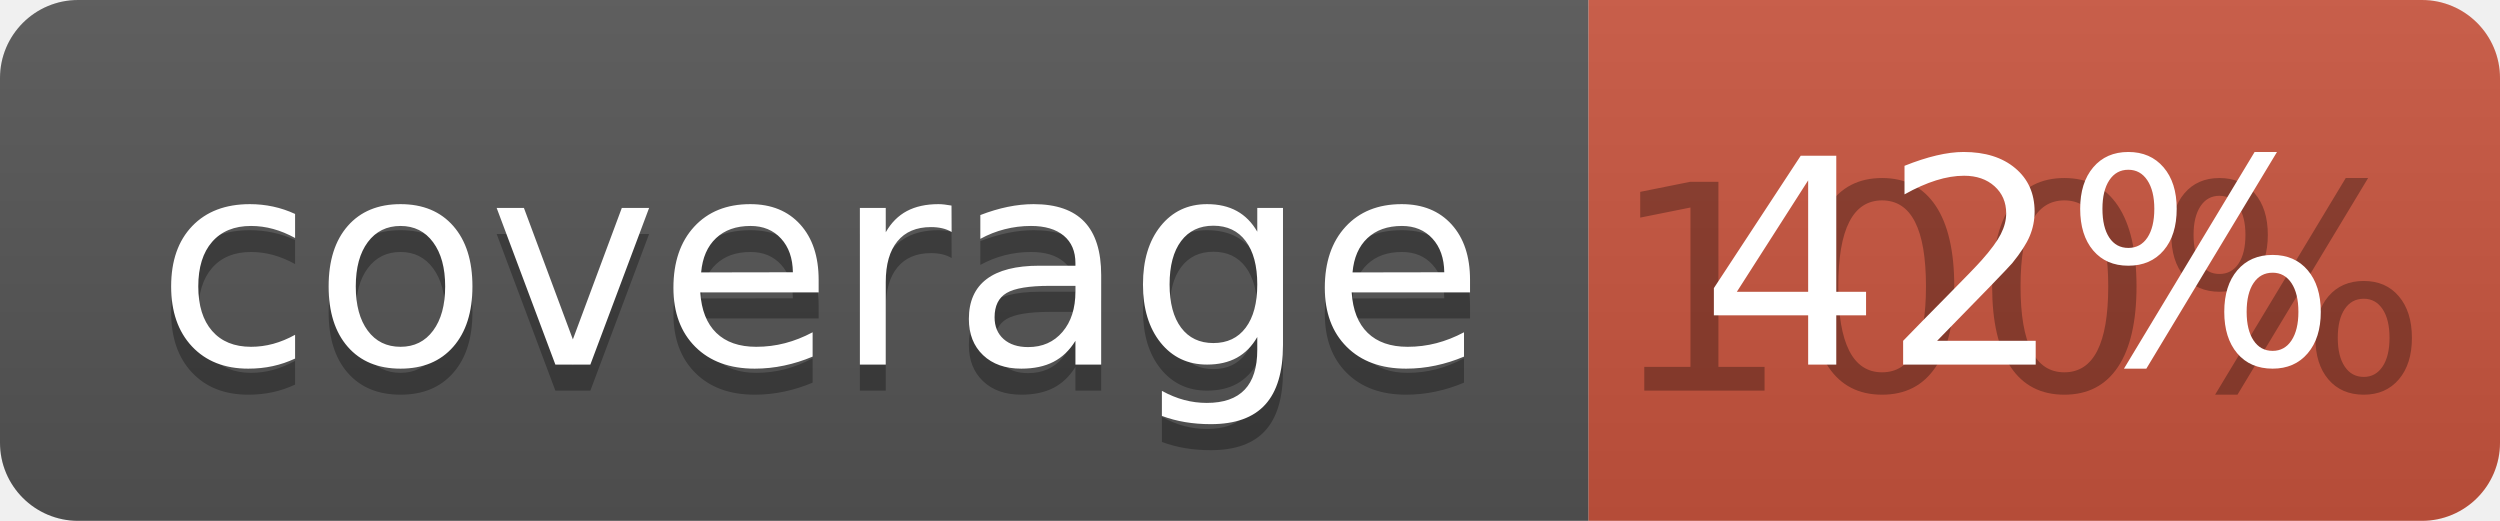
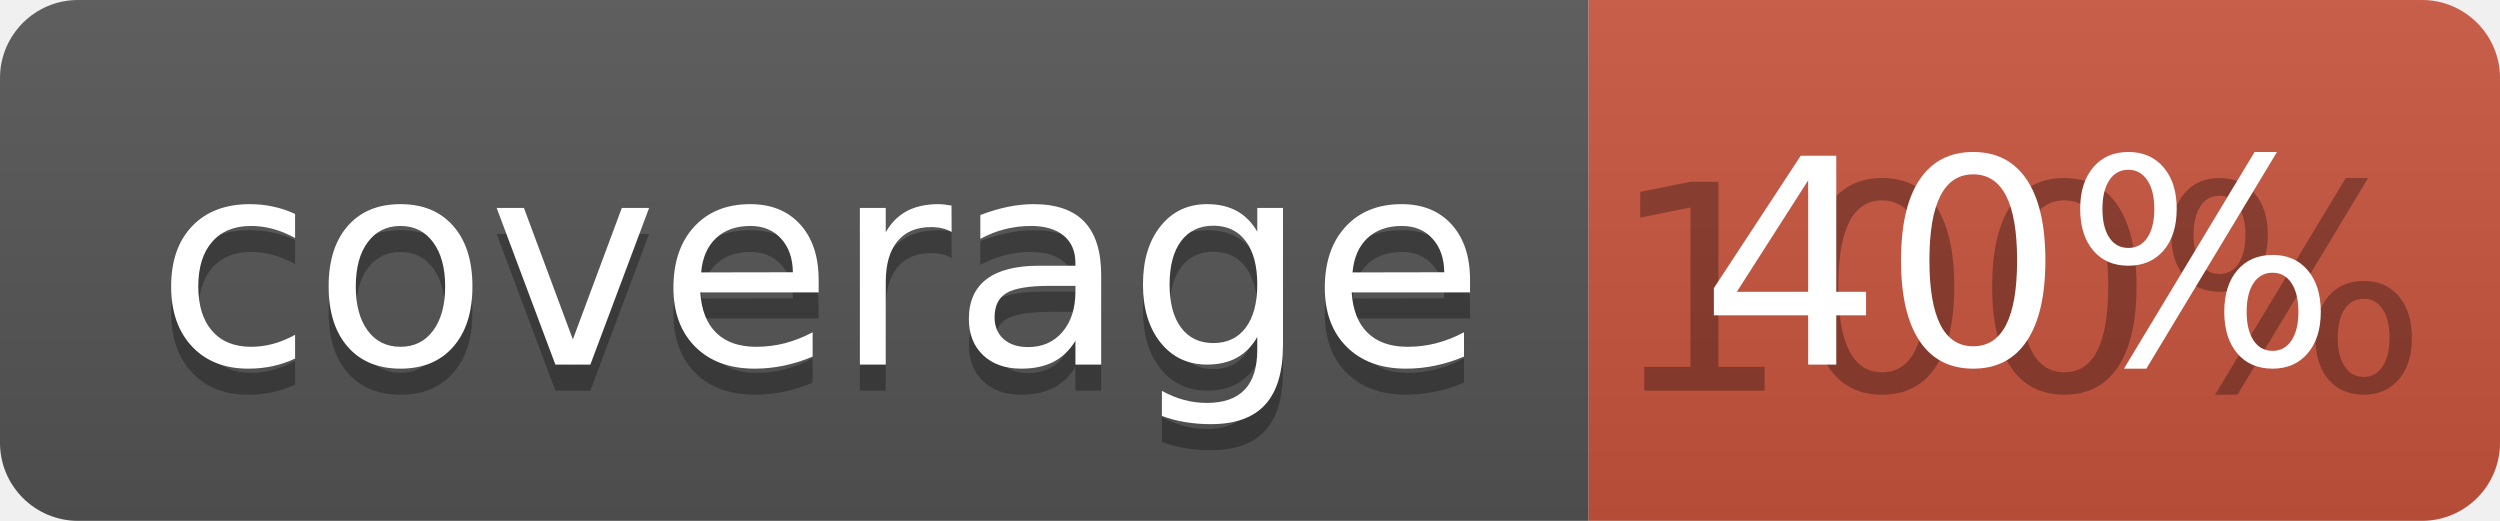
<svg xmlns="http://www.w3.org/2000/svg" width="96" height="20">
  <linearGradient id="b" x2="0" y2="100%">
    <stop offset="0" stop-color="#bbb" stop-opacity=".1" />
    <stop offset="1" stop-opacity=".1" />
  </linearGradient>
  <clipPath id="a">
    <rect width="96" height="20" rx="3" fill="#fff" />
  </clipPath>
  <g clip-path="url(#a)">
    <path fill="#555" d="M0 0h61v20H0z" />
    <path fill="#CA553E" d="M61 0h35v20H61z" />
    <path fill="url(#b)" d="M0 0h96v20H0z" />
  </g>
  <g fill="#fff" text-anchor="middle" font-family="DejaVu Sans,Verdana,Geneva,sans-serif" font-size="110">
    <text x="315" y="150" fill="#010101" fill-opacity=".3" transform="scale(.1)" textLength="510">coverage</text>
    <text x="315" y="140" transform="scale(.1)" textLength="510">coverage</text>
    <text x="775" y="150" fill="#010101" fill-opacity=".3" transform="scale(.1)" textLength="250">100%</text>
-     <text x="775" y="140" transform="scale(.1)" textLength="250">42%</text>
+     <text x="775" y="140" transform="scale(.1)" textLength="250">40%</text>
  </g>
</svg>
